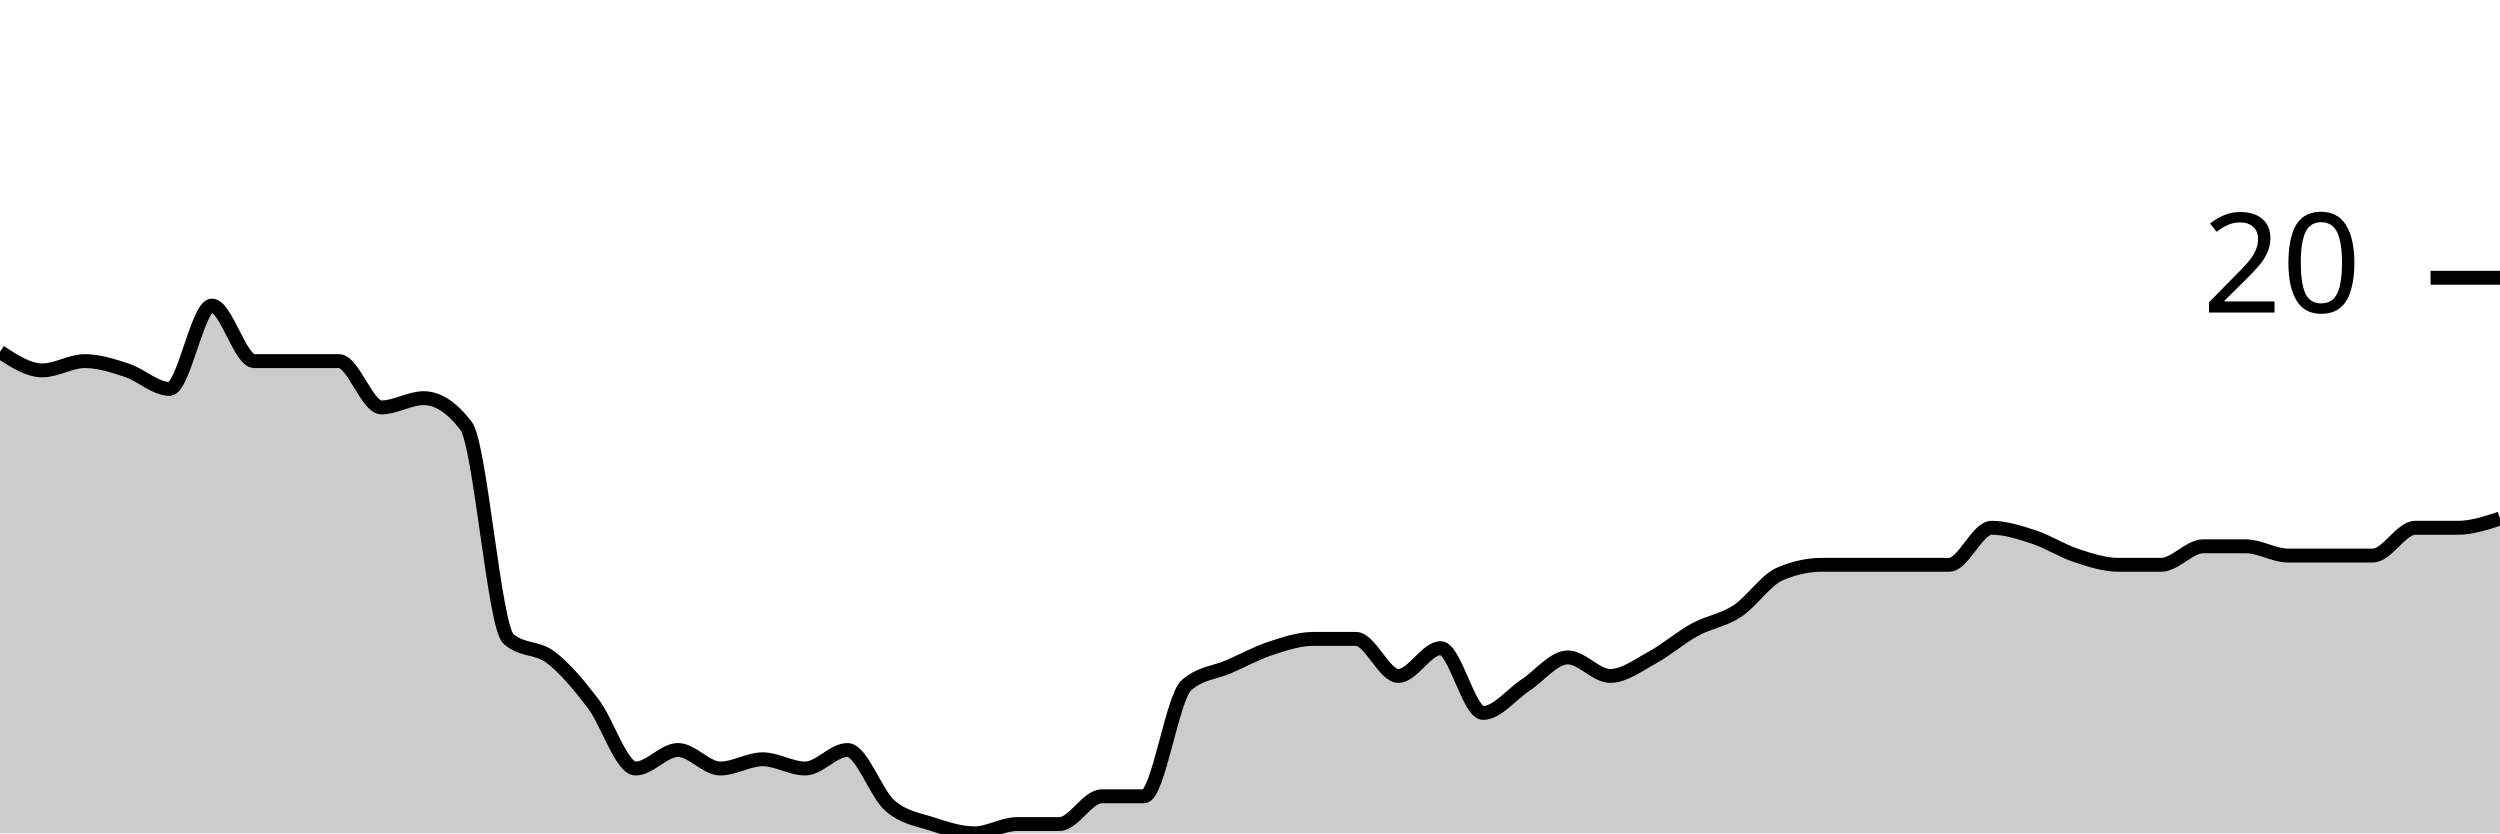
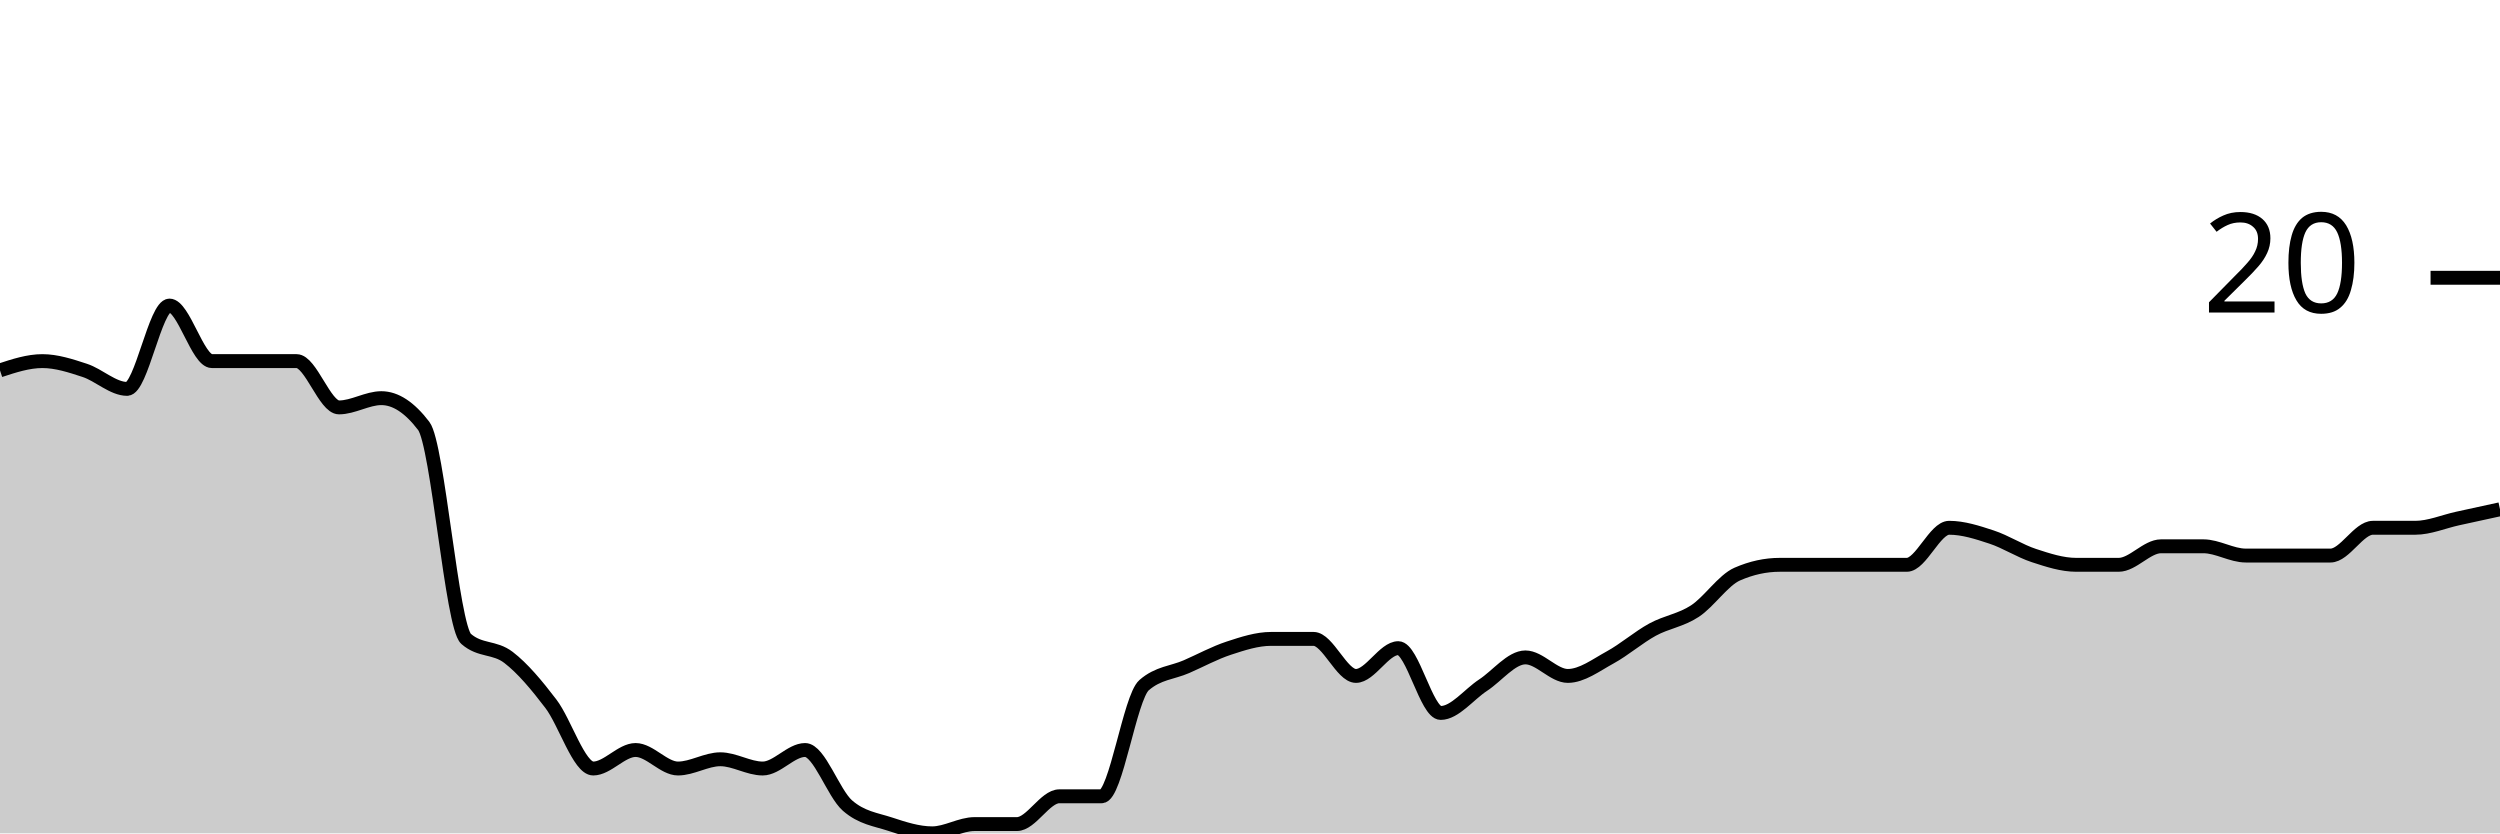
<svg xmlns="http://www.w3.org/2000/svg" viewBox="0 0 180 60">
  <g transform="translate(0,20)">
-     <path class="area" fill="rgba(0, 0, 0, 0.2)" d="M0,5.333C1.017,6,2.034,6.667,3.051,6.667C4.068,6.667,5.085,6,6.102,6C7.119,6,8.136,6.333,9.153,6.667C10.169,7,11.186,8,12.203,8C13.22,8,14.237,2,15.254,2C16.271,2,17.288,6,18.305,6C19.322,6,20.339,6,21.356,6C22.373,6,23.39,6,24.407,6C25.424,6,26.441,9.333,27.458,9.333C28.475,9.333,29.492,8.667,30.508,8.667C31.525,8.667,32.542,9.333,33.559,10.667C34.576,12,35.593,25.111,36.61,26C37.627,26.889,38.644,26.556,39.661,27.333C40.678,28.111,41.695,29.333,42.712,30.667C43.729,32,44.746,35.333,45.763,35.333C46.78,35.333,47.797,34,48.814,34C49.831,34,50.847,35.333,51.864,35.333C52.881,35.333,53.898,34.667,54.915,34.667C55.932,34.667,56.949,35.333,57.966,35.333C58.983,35.333,60,34,61.017,34C62.034,34,63.051,37.111,64.068,38C65.085,38.889,66.102,39,67.119,39.333C68.136,39.667,69.153,40,70.169,40C71.186,40,72.203,39.333,73.22,39.333C74.237,39.333,75.254,39.333,76.271,39.333C77.288,39.333,78.305,37.333,79.322,37.333C80.339,37.333,81.356,37.333,82.373,37.333C83.39,37.333,84.407,30.222,85.424,29.333C86.441,28.444,87.458,28.444,88.475,28C89.492,27.556,90.508,27,91.525,26.667C92.542,26.333,93.559,26,94.576,26C95.593,26,96.61,26,97.627,26C98.644,26,99.661,28.667,100.678,28.667C101.695,28.667,102.712,26.667,103.729,26.667C104.746,26.667,105.763,31.333,106.78,31.333C107.797,31.333,108.814,30,109.831,29.333C110.847,28.667,111.864,27.333,112.881,27.333C113.898,27.333,114.915,28.667,115.932,28.667C116.949,28.667,117.966,27.889,118.983,27.333C120,26.778,121.017,25.889,122.034,25.333C123.051,24.778,124.068,24.667,125.085,24C126.102,23.333,127.119,21.778,128.136,21.333C129.153,20.889,130.169,20.667,131.186,20.667C132.203,20.667,133.22,20.667,134.237,20.667C135.254,20.667,136.271,20.667,137.288,20.667C138.305,20.667,139.322,20.667,140.339,20.667C141.356,20.667,142.373,18,143.39,18C144.407,18,145.424,18.333,146.441,18.667C147.458,19,148.475,19.667,149.492,20C150.508,20.333,151.525,20.667,152.542,20.667C153.559,20.667,154.576,20.667,155.593,20.667C156.61,20.667,157.627,19.333,158.644,19.333C159.661,19.333,160.678,19.333,161.695,19.333C162.712,19.333,163.729,20,164.746,20C165.763,20,166.78,20,167.797,20C168.814,20,169.831,20,170.847,20C171.864,20,172.881,18,173.898,18C174.915,18,175.932,18,176.949,18C177.966,18,178.983,17.667,180,17.333L180,40C178.983,40,177.966,40,176.949,40C175.932,40,174.915,40,173.898,40C172.881,40,171.864,40,170.847,40C169.831,40,168.814,40,167.797,40C166.78,40,165.763,40,164.746,40C163.729,40,162.712,40,161.695,40C160.678,40,159.661,40,158.644,40C157.627,40,156.61,40,155.593,40C154.576,40,153.559,40,152.542,40C151.525,40,150.508,40,149.492,40C148.475,40,147.458,40,146.441,40C145.424,40,144.407,40,143.39,40C142.373,40,141.356,40,140.339,40C139.322,40,138.305,40,137.288,40C136.271,40,135.254,40,134.237,40C133.22,40,132.203,40,131.186,40C130.169,40,129.153,40,128.136,40C127.119,40,126.102,40,125.085,40C124.068,40,123.051,40,122.034,40C121.017,40,120,40,118.983,40C117.966,40,116.949,40,115.932,40C114.915,40,113.898,40,112.881,40C111.864,40,110.847,40,109.831,40C108.814,40,107.797,40,106.78,40C105.763,40,104.746,40,103.729,40C102.712,40,101.695,40,100.678,40C99.661,40,98.644,40,97.627,40C96.61,40,95.593,40,94.576,40C93.559,40,92.542,40,91.525,40C90.508,40,89.492,40,88.475,40C87.458,40,86.441,40,85.424,40C84.407,40,83.39,40,82.373,40C81.356,40,80.339,40,79.322,40C78.305,40,77.288,40,76.271,40C75.254,40,74.237,40,73.22,40C72.203,40,71.186,40,70.169,40C69.153,40,68.136,40,67.119,40C66.102,40,65.085,40,64.068,40C63.051,40,62.034,40,61.017,40C60,40,58.983,40,57.966,40C56.949,40,55.932,40,54.915,40C53.898,40,52.881,40,51.864,40C50.847,40,49.831,40,48.814,40C47.797,40,46.78,40,45.763,40C44.746,40,43.729,40,42.712,40C41.695,40,40.678,40,39.661,40C38.644,40,37.627,40,36.61,40C35.593,40,34.576,40,33.559,40C32.542,40,31.525,40,30.508,40C29.492,40,28.475,40,27.458,40C26.441,40,25.424,40,24.407,40C23.39,40,22.373,40,21.356,40C20.339,40,19.322,40,18.305,40C17.288,40,16.271,40,15.254,40C14.237,40,13.22,40,12.203,40C11.186,40,10.169,40,9.153,40C8.136,40,7.119,40,6.102,40C5.085,40,4.068,40,3.051,40C2.034,40,1.017,40,0,40Z" />
-     <path class="line" stroke="black" fill="none" d="M0,5.333C1.017,6,2.034,6.667,3.051,6.667C4.068,6.667,5.085,6,6.102,6C7.119,6,8.136,6.333,9.153,6.667C10.169,7,11.186,8,12.203,8C13.22,8,14.237,2,15.254,2C16.271,2,17.288,6,18.305,6C19.322,6,20.339,6,21.356,6C22.373,6,23.39,6,24.407,6C25.424,6,26.441,9.333,27.458,9.333C28.475,9.333,29.492,8.667,30.508,8.667C31.525,8.667,32.542,9.333,33.559,10.667C34.576,12,35.593,25.111,36.61,26C37.627,26.889,38.644,26.556,39.661,27.333C40.678,28.111,41.695,29.333,42.712,30.667C43.729,32,44.746,35.333,45.763,35.333C46.78,35.333,47.797,34,48.814,34C49.831,34,50.847,35.333,51.864,35.333C52.881,35.333,53.898,34.667,54.915,34.667C55.932,34.667,56.949,35.333,57.966,35.333C58.983,35.333,60,34,61.017,34C62.034,34,63.051,37.111,64.068,38C65.085,38.889,66.102,39,67.119,39.333C68.136,39.667,69.153,40,70.169,40C71.186,40,72.203,39.333,73.22,39.333C74.237,39.333,75.254,39.333,76.271,39.333C77.288,39.333,78.305,37.333,79.322,37.333C80.339,37.333,81.356,37.333,82.373,37.333C83.39,37.333,84.407,30.222,85.424,29.333C86.441,28.444,87.458,28.444,88.475,28C89.492,27.556,90.508,27,91.525,26.667C92.542,26.333,93.559,26,94.576,26C95.593,26,96.61,26,97.627,26C98.644,26,99.661,28.667,100.678,28.667C101.695,28.667,102.712,26.667,103.729,26.667C104.746,26.667,105.763,31.333,106.78,31.333C107.797,31.333,108.814,30,109.831,29.333C110.847,28.667,111.864,27.333,112.881,27.333C113.898,27.333,114.915,28.667,115.932,28.667C116.949,28.667,117.966,27.889,118.983,27.333C120,26.778,121.017,25.889,122.034,25.333C123.051,24.778,124.068,24.667,125.085,24C126.102,23.333,127.119,21.778,128.136,21.333C129.153,20.889,130.169,20.667,131.186,20.667C132.203,20.667,133.22,20.667,134.237,20.667C135.254,20.667,136.271,20.667,137.288,20.667C138.305,20.667,139.322,20.667,140.339,20.667C141.356,20.667,142.373,18,143.39,18C144.407,18,145.424,18.333,146.441,18.667C147.458,19,148.475,19.667,149.492,20C150.508,20.333,151.525,20.667,152.542,20.667C153.559,20.667,154.576,20.667,155.593,20.667C156.61,20.667,157.627,19.333,158.644,19.333C159.661,19.333,160.678,19.333,161.695,19.333C162.712,19.333,163.729,20,164.746,20C165.763,20,166.78,20,167.797,20C168.814,20,169.831,20,170.847,20C171.864,20,172.881,18,173.898,18C174.915,18,175.932,18,176.949,18C177.966,18,178.983,17.667,180,17.333" />
+     <path class="area" fill="rgba(0, 0, 0, 0.2)" d="M0,6.667C1.017,6.333,2.034,6,3.051,6C4.068,6,5.085,6.333,6.102,6.667C7.119,7,8.136,8,9.153,8C10.169,8,11.186,2,12.203,2C13.22,2,14.237,6,15.254,6C16.271,6,17.288,6,18.305,6C19.322,6,20.339,6,21.356,6C22.373,6,23.39,9.333,24.407,9.333C25.424,9.333,26.441,8.667,27.458,8.667C28.475,8.667,29.492,9.333,30.508,10.667C31.525,12,32.542,25.111,33.559,26C34.576,26.889,35.593,26.556,36.61,27.333C37.627,28.111,38.644,29.333,39.661,30.667C40.678,32,41.695,35.333,42.712,35.333C43.729,35.333,44.746,34,45.763,34C46.78,34,47.797,35.333,48.814,35.333C49.831,35.333,50.847,34.667,51.864,34.667C52.881,34.667,53.898,35.333,54.915,35.333C55.932,35.333,56.949,34,57.966,34C58.983,34,60,37.111,61.017,38C62.034,38.889,63.051,39,64.068,39.333C65.085,39.667,66.102,40,67.119,40C68.136,40,69.153,39.333,70.169,39.333C71.186,39.333,72.203,39.333,73.22,39.333C74.237,39.333,75.254,37.333,76.271,37.333C77.288,37.333,78.305,37.333,79.322,37.333C80.339,37.333,81.356,30.222,82.373,29.333C83.39,28.444,84.407,28.444,85.424,28C86.441,27.556,87.458,27,88.475,26.667C89.492,26.333,90.508,26,91.525,26C92.542,26,93.559,26,94.576,26C95.593,26,96.61,28.667,97.627,28.667C98.644,28.667,99.661,26.667,100.678,26.667C101.695,26.667,102.712,31.333,103.729,31.333C104.746,31.333,105.763,30,106.78,29.333C107.797,28.667,108.814,27.333,109.831,27.333C110.847,27.333,111.864,28.667,112.881,28.667C113.898,28.667,114.915,27.889,115.932,27.333C116.949,26.778,117.966,25.889,118.983,25.333C120,24.778,121.017,24.667,122.034,24C123.051,23.333,124.068,21.778,125.085,21.333C126.102,20.889,127.119,20.667,128.136,20.667C129.153,20.667,130.169,20.667,131.186,20.667C132.203,20.667,133.22,20.667,134.237,20.667C135.254,20.667,136.271,20.667,137.288,20.667C138.305,20.667,139.322,18,140.339,18C141.356,18,142.373,18.333,143.39,18.667C144.407,19,145.424,19.667,146.441,20C147.458,20.333,148.475,20.667,149.492,20.667C150.508,20.667,151.525,20.667,152.542,20.667C153.559,20.667,154.576,19.333,155.593,19.333C156.61,19.333,157.627,19.333,158.644,19.333C159.661,19.333,160.678,20,161.695,20C162.712,20,163.729,20,164.746,20C165.763,20,166.78,20,167.797,20C168.814,20,169.831,18,170.847,18C171.864,18,172.881,18,173.898,18C174.915,18,175.932,17.556,176.949,17.333C177.966,17.111,178.983,16.889,180,16.667L180,40C178.983,40,177.966,40,176.949,40C175.932,40,174.915,40,173.898,40C172.881,40,171.864,40,170.847,40C169.831,40,168.814,40,167.797,40C166.78,40,165.763,40,164.746,40C163.729,40,162.712,40,161.695,40C160.678,40,159.661,40,158.644,40C157.627,40,156.61,40,155.593,40C154.576,40,153.559,40,152.542,40C151.525,40,150.508,40,149.492,40C148.475,40,147.458,40,146.441,40C145.424,40,144.407,40,143.39,40C142.373,40,141.356,40,140.339,40C139.322,40,138.305,40,137.288,40C136.271,40,135.254,40,134.237,40C133.22,40,132.203,40,131.186,40C130.169,40,129.153,40,128.136,40C127.119,40,126.102,40,125.085,40C124.068,40,123.051,40,122.034,40C121.017,40,120,40,118.983,40C117.966,40,116.949,40,115.932,40C114.915,40,113.898,40,112.881,40C111.864,40,110.847,40,109.831,40C108.814,40,107.797,40,106.78,40C105.763,40,104.746,40,103.729,40C102.712,40,101.695,40,100.678,40C99.661,40,98.644,40,97.627,40C96.61,40,95.593,40,94.576,40C93.559,40,92.542,40,91.525,40C90.508,40,89.492,40,88.475,40C87.458,40,86.441,40,85.424,40C84.407,40,83.39,40,82.373,40C81.356,40,80.339,40,79.322,40C78.305,40,77.288,40,76.271,40C75.254,40,74.237,40,73.22,40C72.203,40,71.186,40,70.169,40C69.153,40,68.136,40,67.119,40C66.102,40,65.085,40,64.068,40C63.051,40,62.034,40,61.017,40C60,40,58.983,40,57.966,40C56.949,40,55.932,40,54.915,40C53.898,40,52.881,40,51.864,40C50.847,40,49.831,40,48.814,40C47.797,40,46.78,40,45.763,40C44.746,40,43.729,40,42.712,40C41.695,40,40.678,40,39.661,40C38.644,40,37.627,40,36.61,40C35.593,40,34.576,40,33.559,40C32.542,40,31.525,40,30.508,40C29.492,40,28.475,40,27.458,40C26.441,40,25.424,40,24.407,40C23.39,40,22.373,40,21.356,40C20.339,40,19.322,40,18.305,40C17.288,40,16.271,40,15.254,40C14.237,40,13.22,40,12.203,40C11.186,40,10.169,40,9.153,40C8.136,40,7.119,40,6.102,40C5.085,40,4.068,40,3.051,40C2.034,40,1.017,40,0,40Z" />
+     <path class="line" stroke="black" fill="none" d="M0,6.667C1.017,6.333,2.034,6,3.051,6C4.068,6,5.085,6.333,6.102,6.667C7.119,7,8.136,8,9.153,8C10.169,8,11.186,2,12.203,2C13.22,2,14.237,6,15.254,6C16.271,6,17.288,6,18.305,6C19.322,6,20.339,6,21.356,6C22.373,6,23.39,9.333,24.407,9.333C25.424,9.333,26.441,8.667,27.458,8.667C28.475,8.667,29.492,9.333,30.508,10.667C31.525,12,32.542,25.111,33.559,26C34.576,26.889,35.593,26.556,36.61,27.333C37.627,28.111,38.644,29.333,39.661,30.667C40.678,32,41.695,35.333,42.712,35.333C43.729,35.333,44.746,34,45.763,34C46.78,34,47.797,35.333,48.814,35.333C49.831,35.333,50.847,34.667,51.864,34.667C52.881,34.667,53.898,35.333,54.915,35.333C55.932,35.333,56.949,34,57.966,34C58.983,34,60,37.111,61.017,38C62.034,38.889,63.051,39,64.068,39.333C65.085,39.667,66.102,40,67.119,40C68.136,40,69.153,39.333,70.169,39.333C71.186,39.333,72.203,39.333,73.22,39.333C74.237,39.333,75.254,37.333,76.271,37.333C77.288,37.333,78.305,37.333,79.322,37.333C80.339,37.333,81.356,30.222,82.373,29.333C83.39,28.444,84.407,28.444,85.424,28C86.441,27.556,87.458,27,88.475,26.667C89.492,26.333,90.508,26,91.525,26C92.542,26,93.559,26,94.576,26C95.593,26,96.61,28.667,97.627,28.667C98.644,28.667,99.661,26.667,100.678,26.667C101.695,26.667,102.712,31.333,103.729,31.333C104.746,31.333,105.763,30,106.78,29.333C107.797,28.667,108.814,27.333,109.831,27.333C110.847,27.333,111.864,28.667,112.881,28.667C113.898,28.667,114.915,27.889,115.932,27.333C116.949,26.778,117.966,25.889,118.983,25.333C120,24.778,121.017,24.667,122.034,24C123.051,23.333,124.068,21.778,125.085,21.333C126.102,20.889,127.119,20.667,128.136,20.667C129.153,20.667,130.169,20.667,131.186,20.667C132.203,20.667,133.22,20.667,134.237,20.667C135.254,20.667,136.271,20.667,137.288,20.667C138.305,20.667,139.322,18,140.339,18C141.356,18,142.373,18.333,143.39,18.667C144.407,19,145.424,19.667,146.441,20C147.458,20.333,148.475,20.667,149.492,20.667C150.508,20.667,151.525,20.667,152.542,20.667C153.559,20.667,154.576,19.333,155.593,19.333C156.61,19.333,157.627,19.333,158.644,19.333C159.661,19.333,160.678,20,161.695,20C162.712,20,163.729,20,164.746,20C165.763,20,166.78,20,167.797,20C168.814,20,169.831,18,170.847,18C171.864,18,172.881,18,173.898,18C174.915,18,175.932,17.556,176.949,17.333C177.966,17.111,178.983,16.889,180,16.667" />
    <path class="axis-ceiling" stroke-width="1" stroke="black" fill="none" d="M175,0L180,0" />
    <text class="axis-ceiling-label" font-family="sans-serif" text-anchor="end" font-size="10px" x="170" y="2.5">20</text>
  </g>
</svg>
